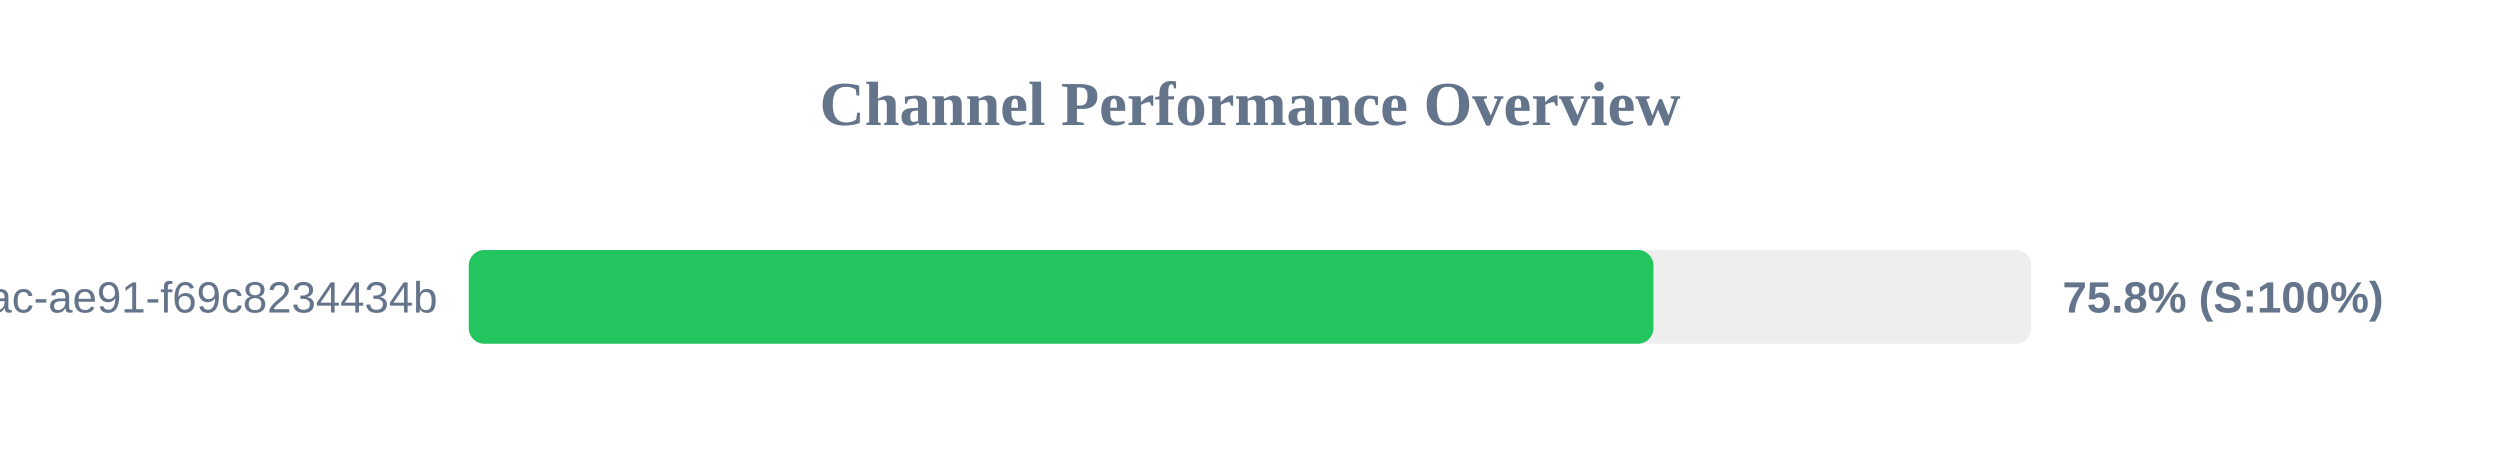
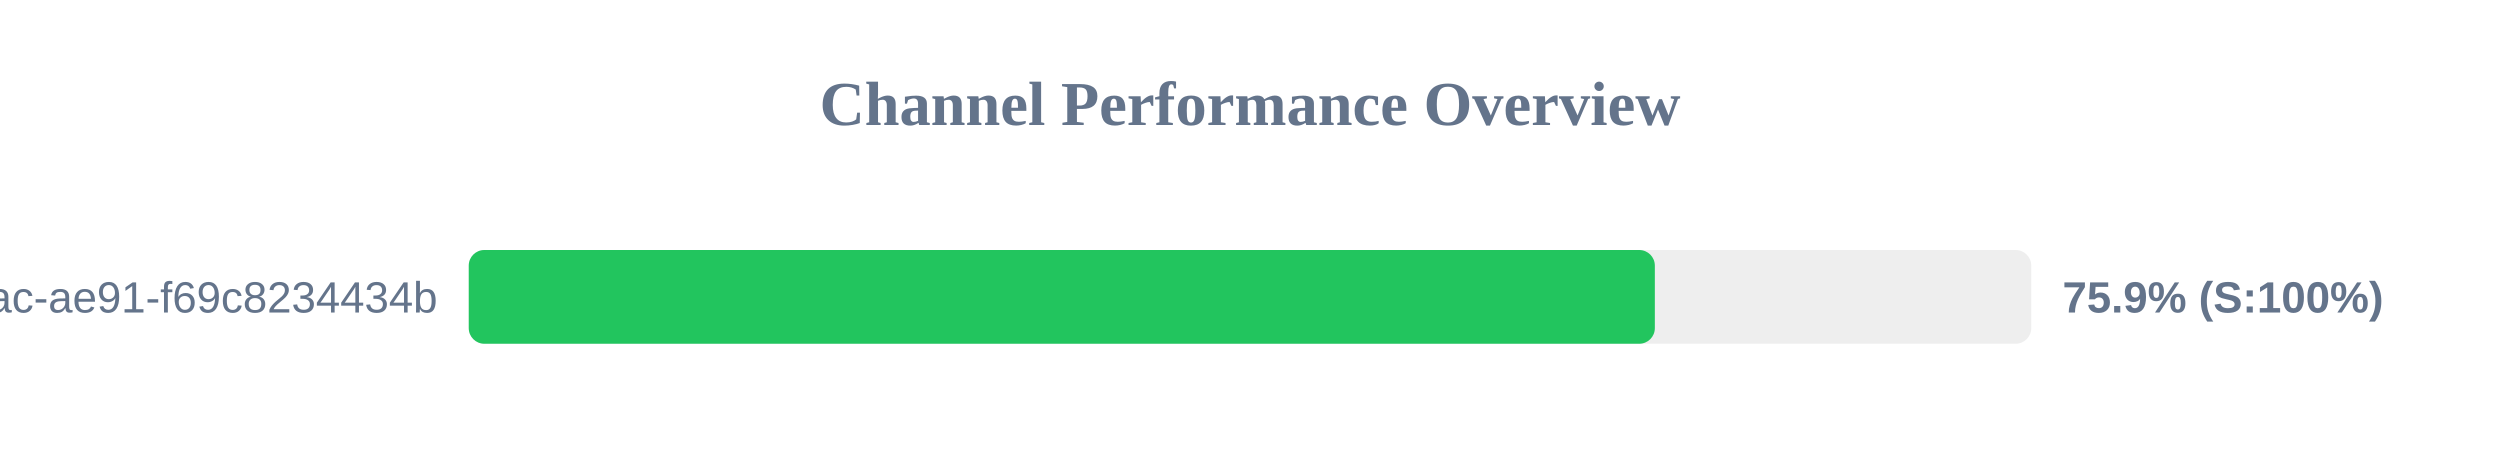
<svg xmlns="http://www.w3.org/2000/svg" width="800" height="150" version="1.1">
  <style>
        .row { font: 14px Arial; fill: #64748b; }
        .score { font: bold 14px Arial; fill: #64748b; }
    </style>
  <text x="400" y="40" text-anchor="middle" font-size="20px" font-weight="bold" fill="#64748b">Channel Performance Overview</text>
  <rect x="150" y="80" width="500" height="30" fill="#eee" rx="5" />
-   <rect x="150" y="80" width="379.1" height="30" fill="#22c55e" rx="5" />
+   <rect x="150" y="80" width="379.55" height="30" fill="#22c55e" rx="5" />
  <text x="140" y="100" text-anchor="end" class="row">?uuid=942b9cb8-92fa-46ac-ae91-f69c8234434b</text>
-   <text x="660" y="100" text-anchor="start" class="score">75.8% (S:100%)</text>
+   <text x="660" y="100" text-anchor="start" class="score">75.9% (S:100%)</text>
</svg>
